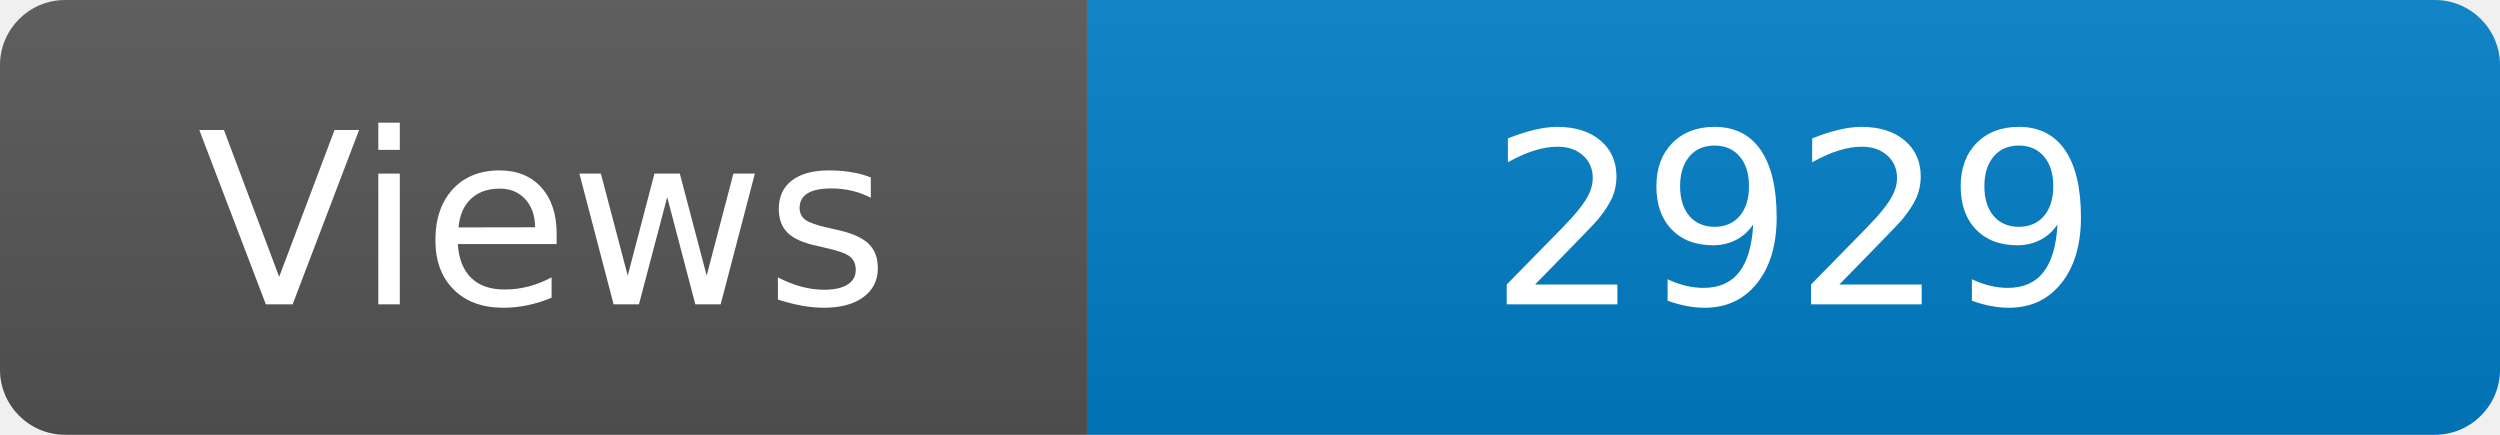
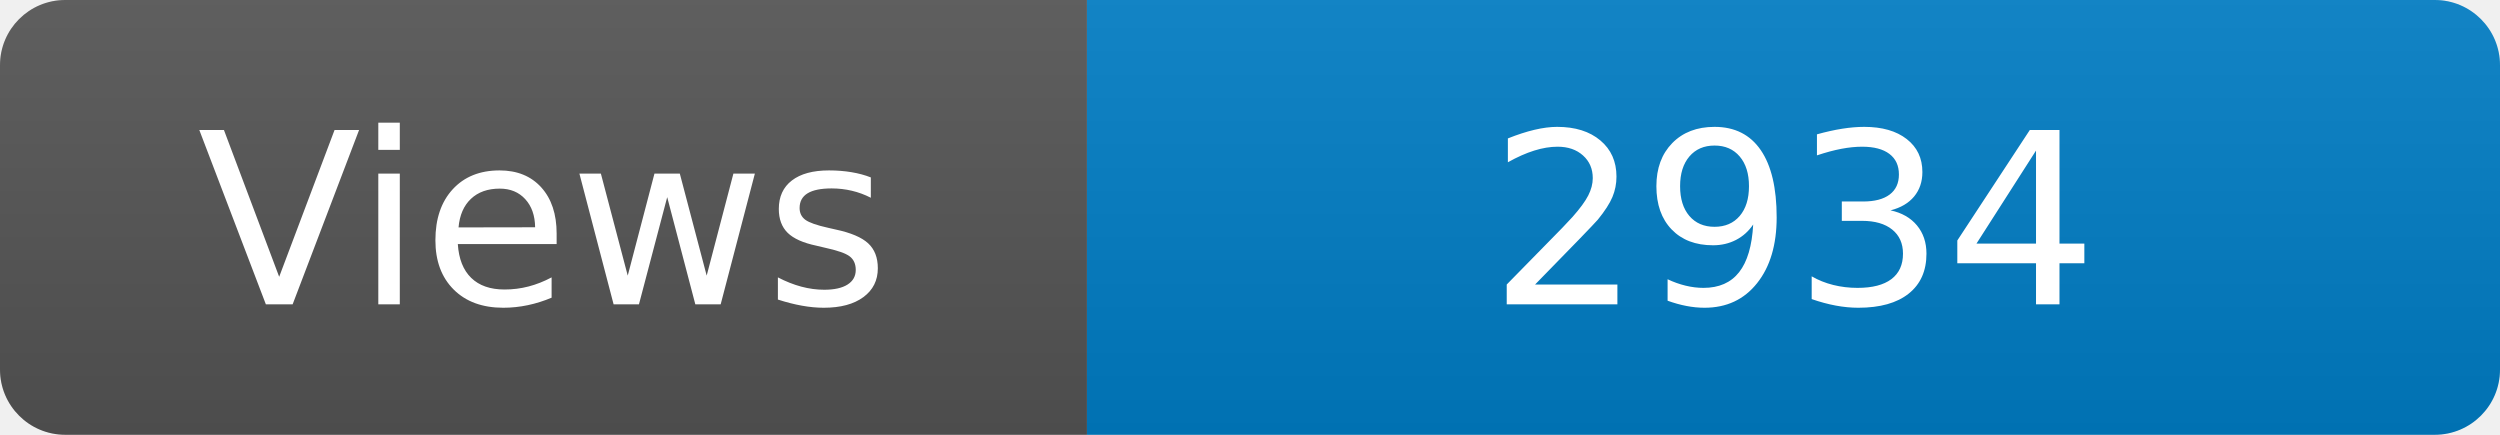
<svg xmlns="http://www.w3.org/2000/svg" width="115" height="20" role="img" aria-label="Maintained?: yes">
  <linearGradient id="s" x2="0" y2="100%">
    <stop offset="0" stop-color="#bbb" stop-opacity=".1" />
    <stop offset="1" stop-opacity=".1" />
  </linearGradient>
  <clipPath id="r">
    <rect width="115" height="20" rx="3" fill="#fff" />
  </clipPath>
  <g clip-path="url(#r)">
    <rect width="50" height="20" fill="#555" />
    <rect x="50" width="160" height="20" fill="#007ec6" />
    <rect width="115" height="20" fill="url(#s)" />
  </g>
  <g fill="#fff" text-anchor="middle" font-family="Verdana,Geneva,DejaVu Sans,sans-serif" font-size="110">
    <text x="250" y="140" transform="scale(.1)" fill="#fff">Views</text>
-     <text x="825" y="140" transform="scale(.1)" fill="#fff">2929</text>
+     <text x="825" y="140" transform="scale(.1)" fill="#fff">2934</text>
  </g>
</svg>
